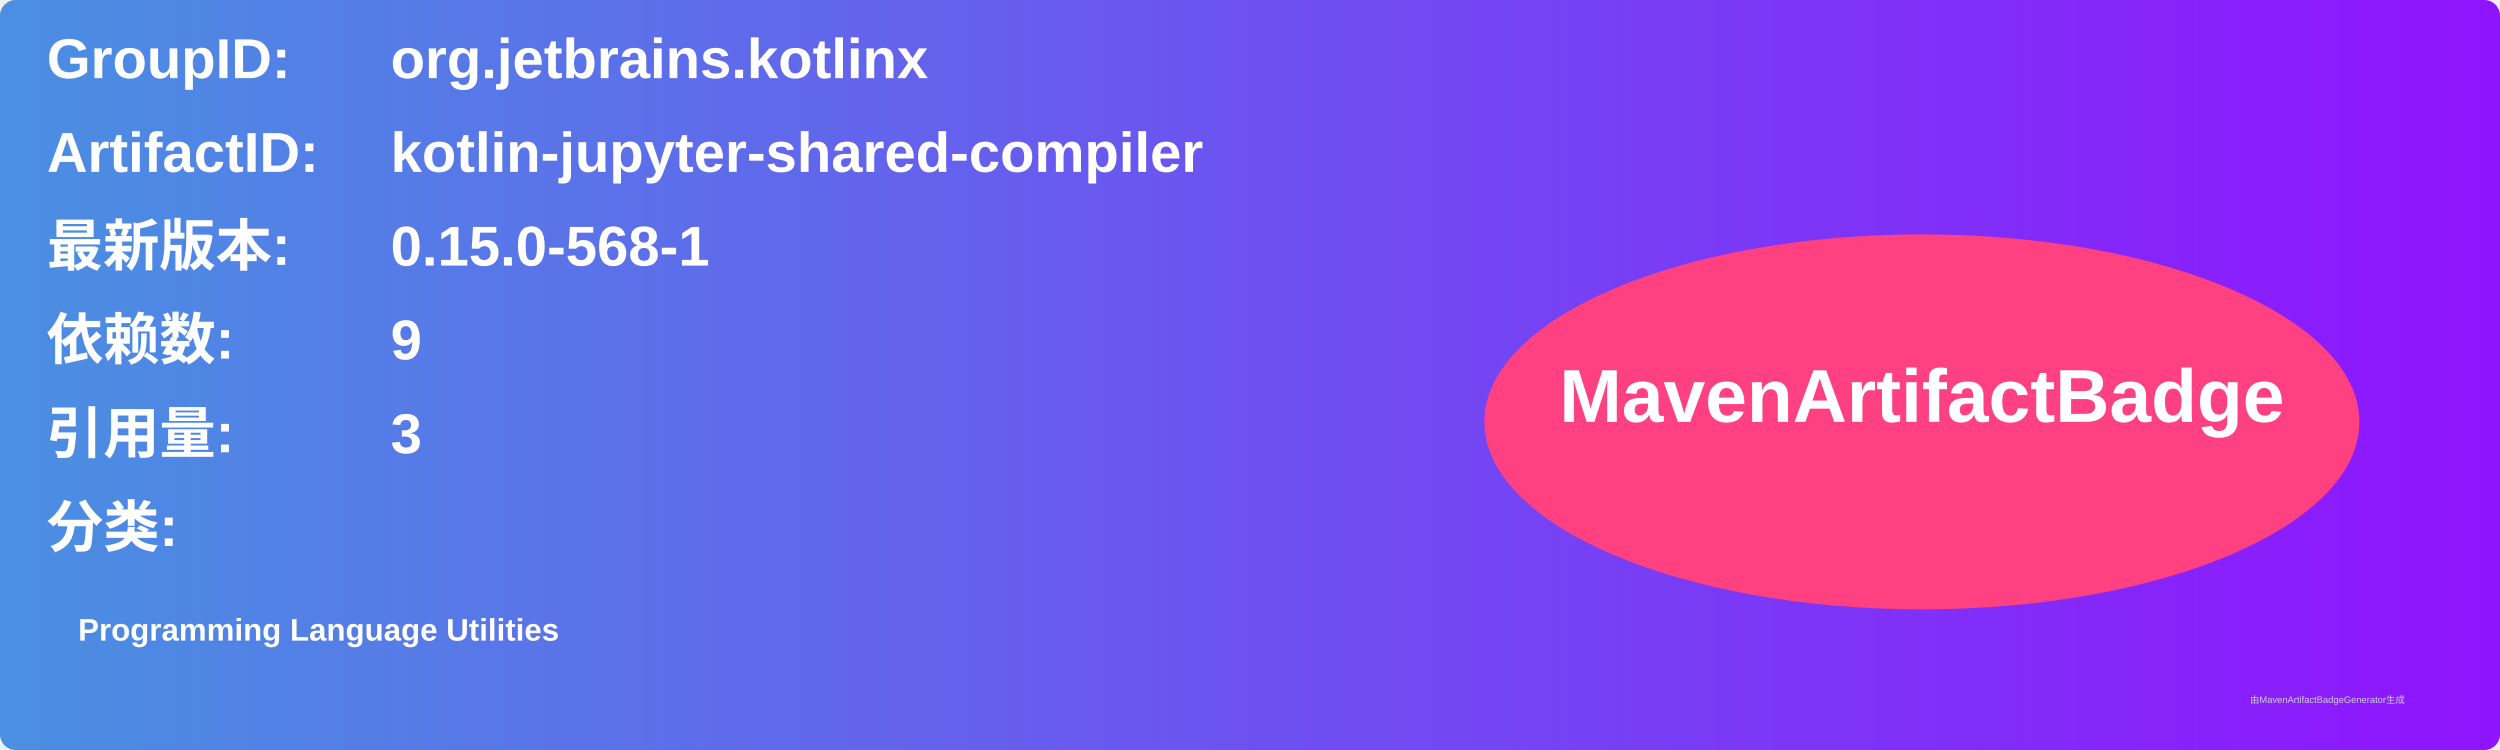
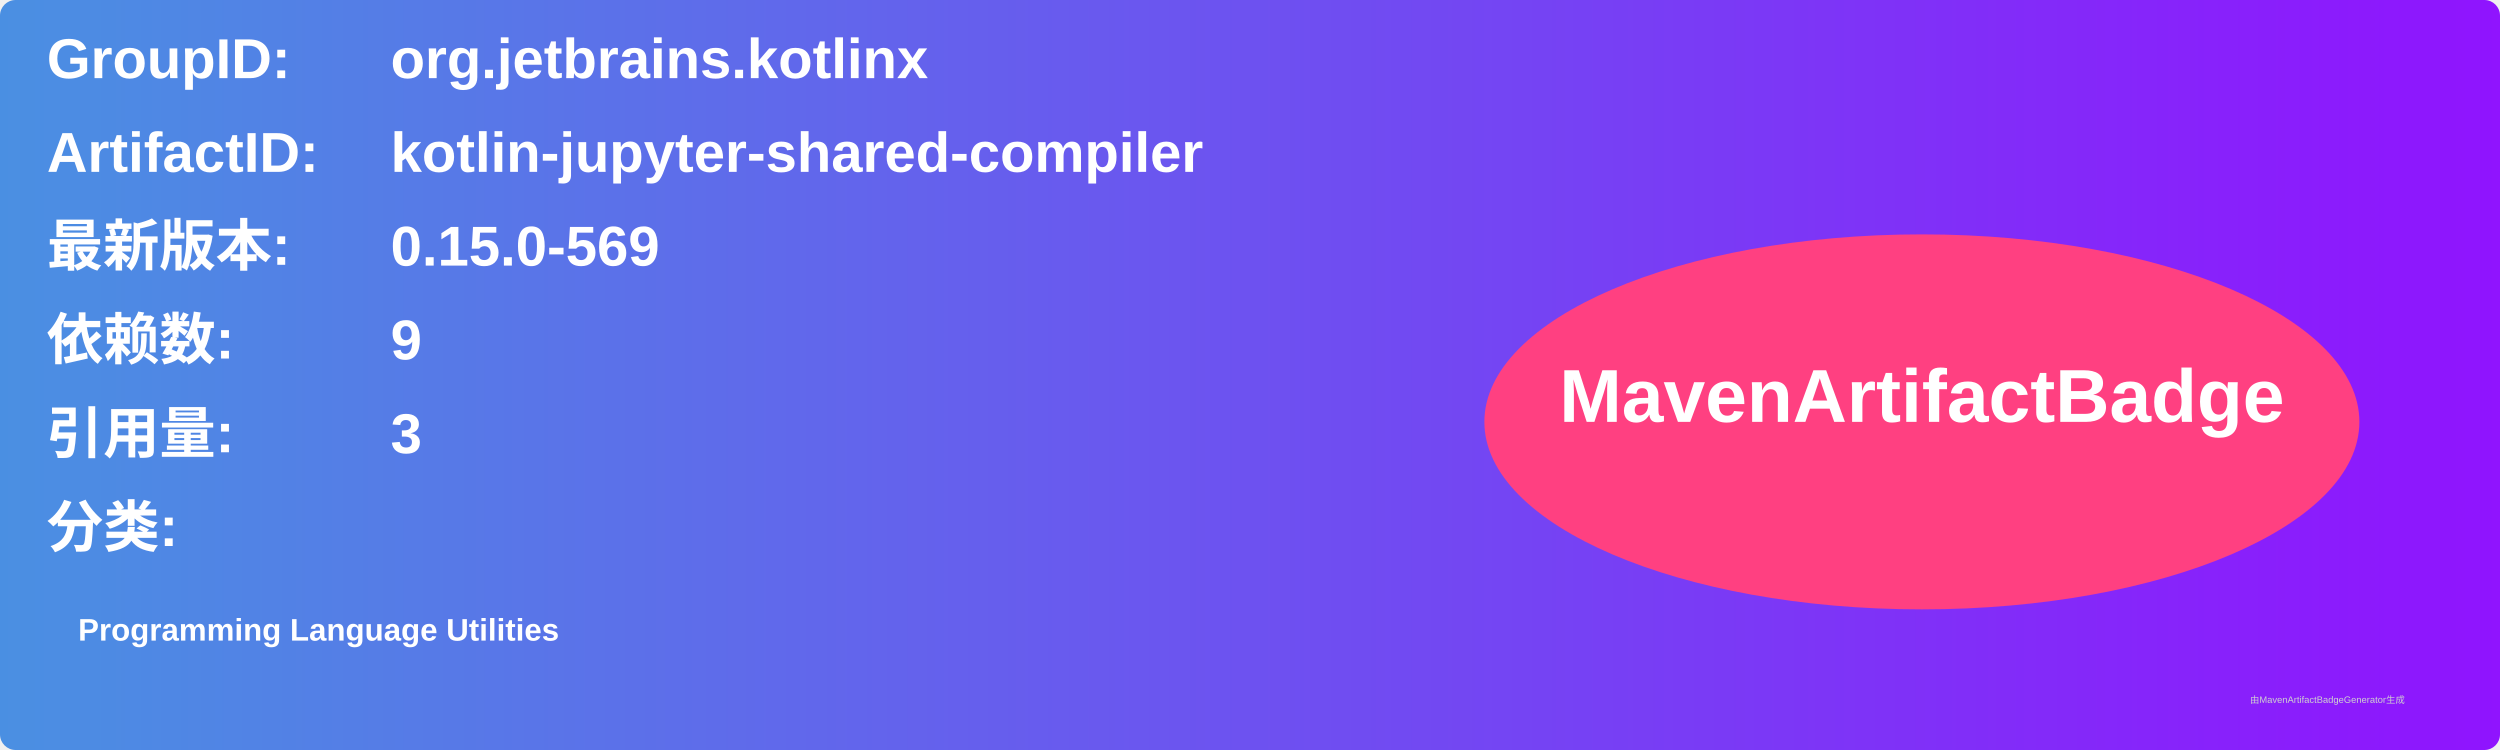
<svg xmlns="http://www.w3.org/2000/svg" width="800" height="240" viewBox="0 0 800 240">
  <linearGradient id="grad" x1="0%" y1="0%" x2="100%" y2="0%">
    <stop offset="0%" stop-color="#4a90e2" />
    <stop offset="100%" stop-color="#9013fe" />
  </linearGradient>
  <rect width="100%" height="100%" rx="5" ry="5" fill="url(#grad)" />
  <g transform="translate(15, 15)">
    <text x="0" y="10" font-family="Arial" font-size="18" fill="white" font-weight="bold" width="260">GroupID:</text>
    <text x="110" y="10" font-family="Arial" font-size="18" fill="white" font-weight="bold" width="460">org.jetbrains.kotlinx</text>
    <text x="0" y="40" font-family="Arial" font-size="18" fill="white" font-weight="bold" width="260">ArtifactID:</text>
    <text x="110" y="40" font-family="Arial" font-size="18" fill="white" font-weight="bold" width="460">kotlin-jupyter-shared-compiler</text>
    <text x="0" y="70" font-family="Arial" font-size="18" fill="white" font-weight="bold">最新版本:</text>
    <text x="110" y="70" font-family="Arial" font-size="18" fill="white" font-weight="bold">
-       <tspan font-weight="bold">0.15.0-568-1</tspan>
+       <tspan font-weight="bold">0.15.0-569</tspan>
    </text>
    <text x="0" y="100" font-family="Arial" font-size="18" fill="white" font-weight="bold">依赖数: </text>
    <text x="110" y="100" font-family="Arial" font-size="18" fill="white">
      <tspan font-weight="bold">9</tspan>
    </text>
    <text x="0" y="130" font-family="Arial" font-size="18" fill="white" font-weight="bold">引用量: </text>
    <text x="110" y="130" font-family="Arial" font-size="18" fill="white">
      <tspan font-weight="bold">3</tspan>
    </text>
    <text x="0" y="160" font-family="Arial" font-size="18" fill="white" font-weight="bold">分类:</text>
    <text x="10" y="190" font-family="Arial" font-size="10" fill="white">
      <tspan font-weight="bold">Programming Language Utilities</tspan>
    </text>
    <ellipse cx="600" cy="120" rx="140" ry="60" fill="#ff4081" />
    <text x="600" y="120" text-anchor="middle" font-family="Arial" font-size="24" fill="white" font-weight="bold">MavenArtifactBadge</text>
  </g>
  <text x="720" y="225" font-family="Arial" font-size="3" fill="#d0d0d0">由MavenArtifactBadgeGenerator生成</text>
</svg>
